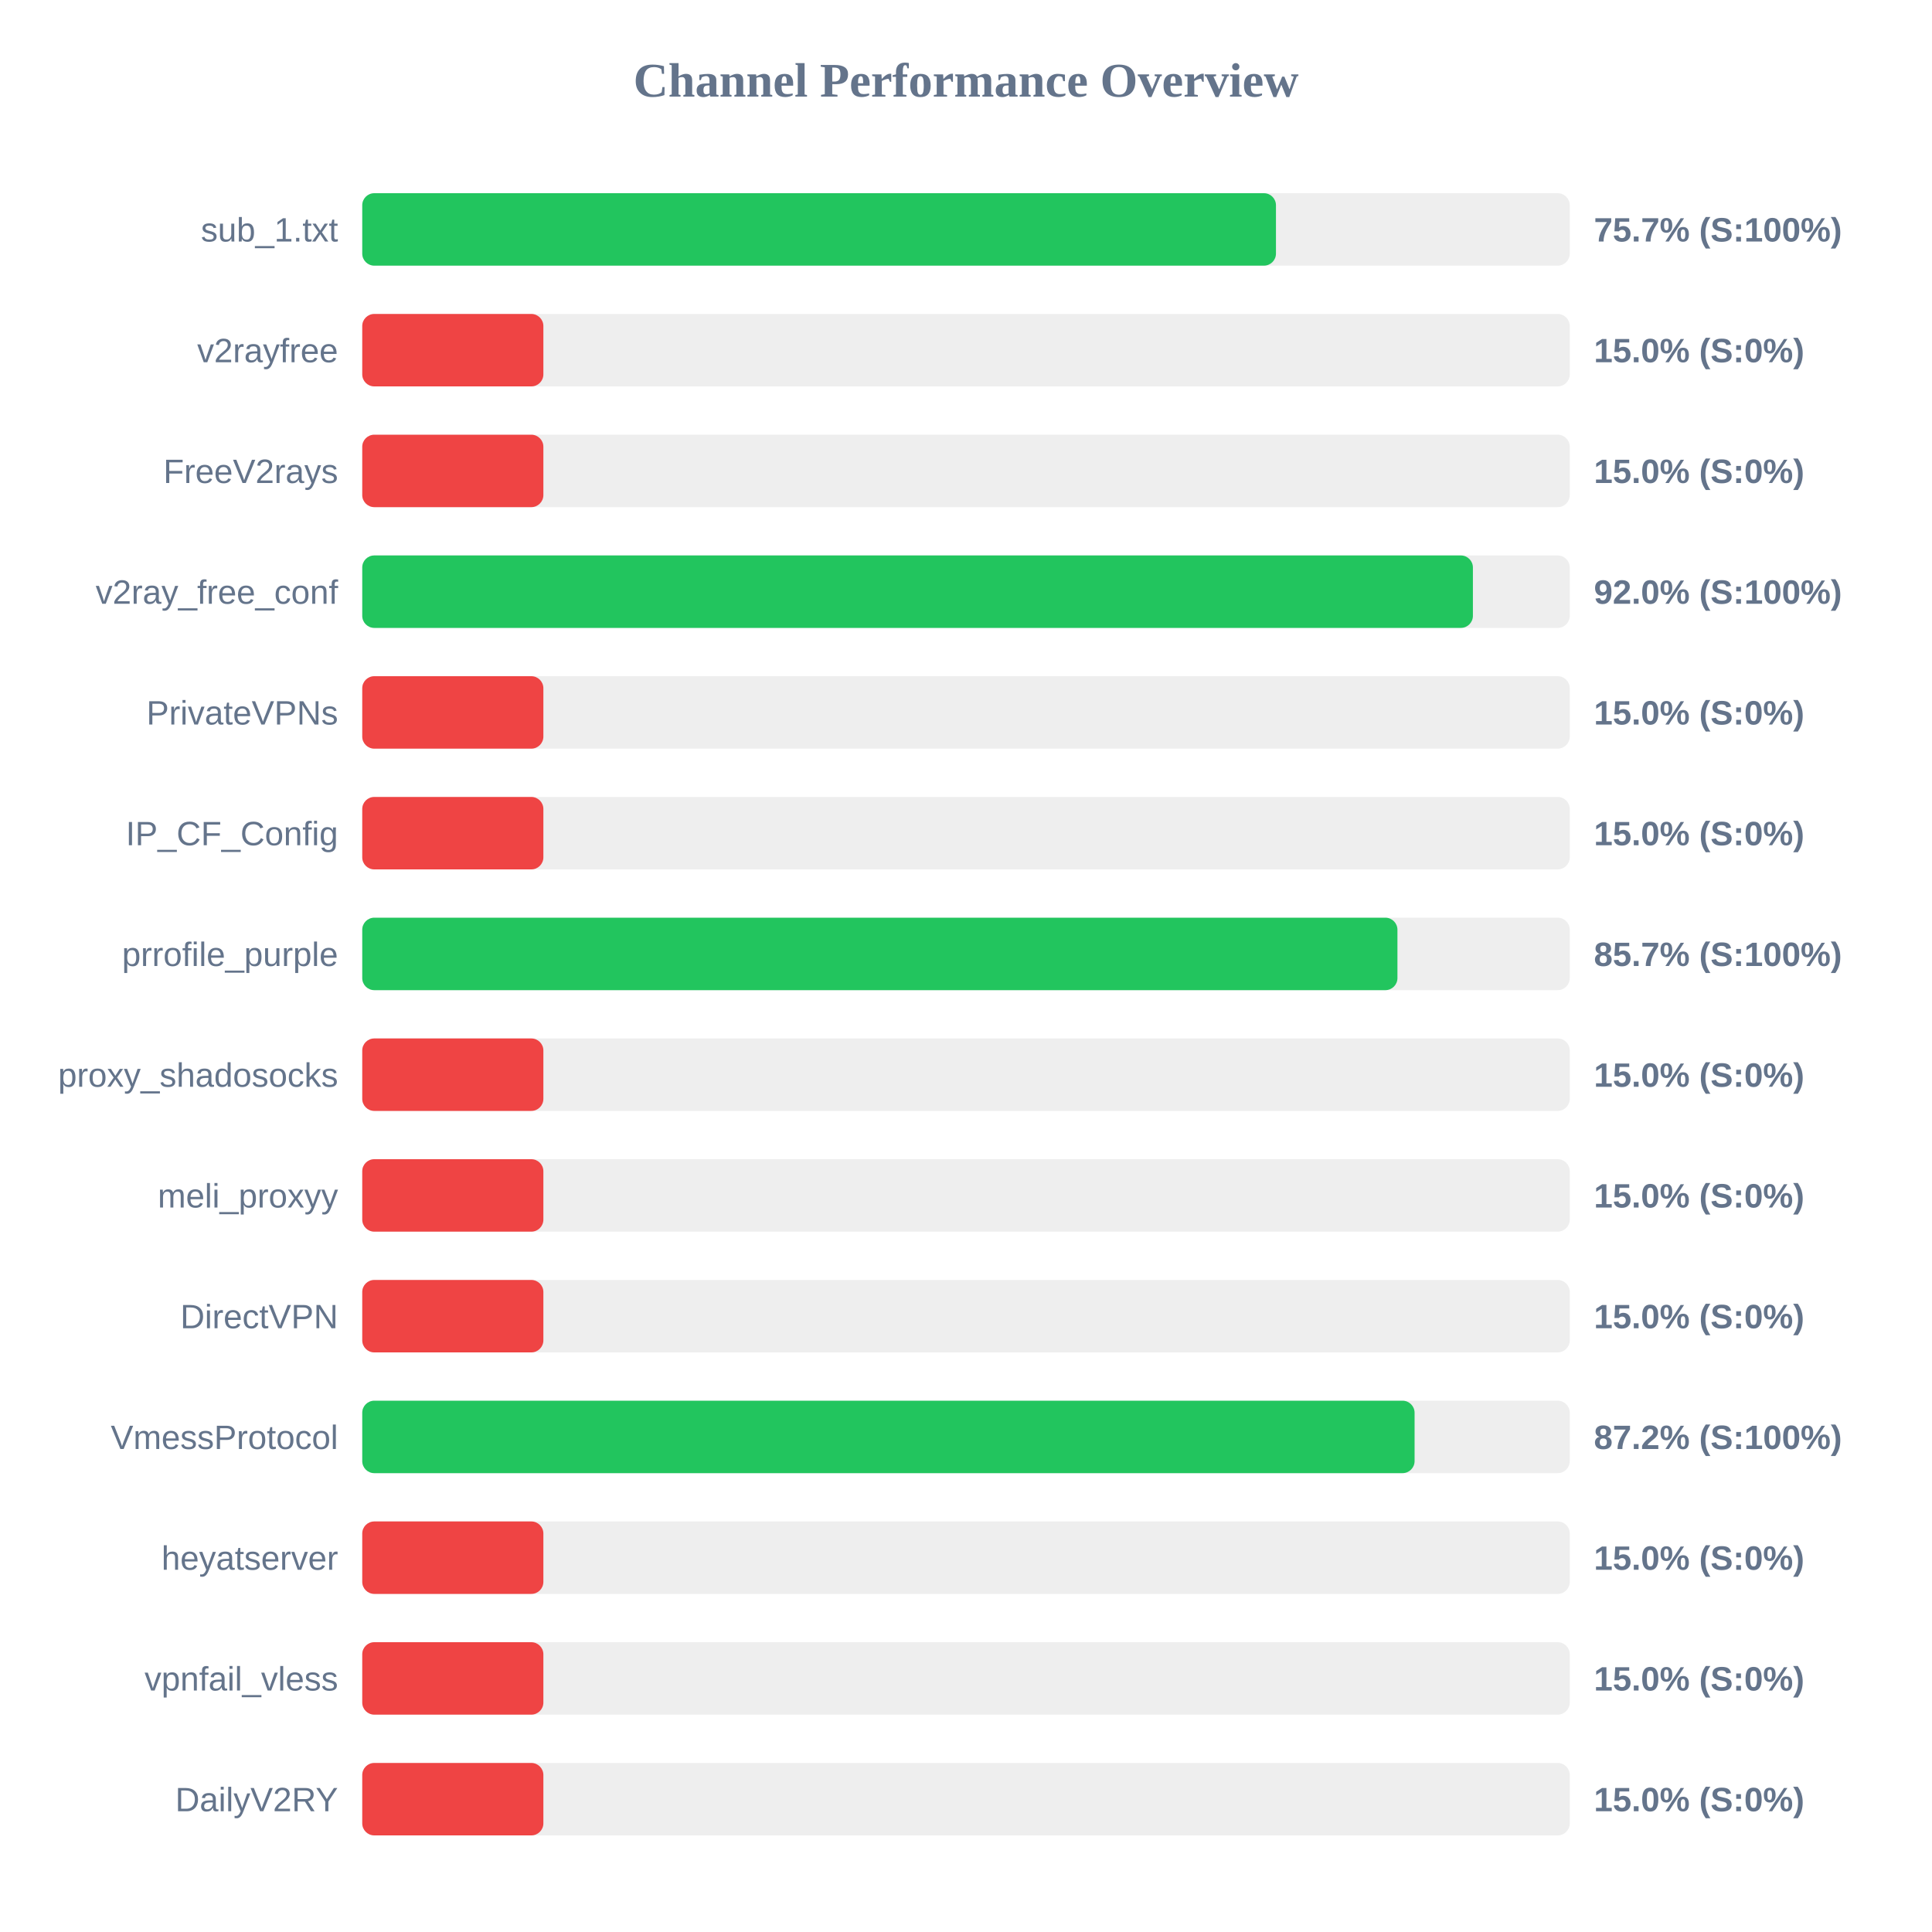
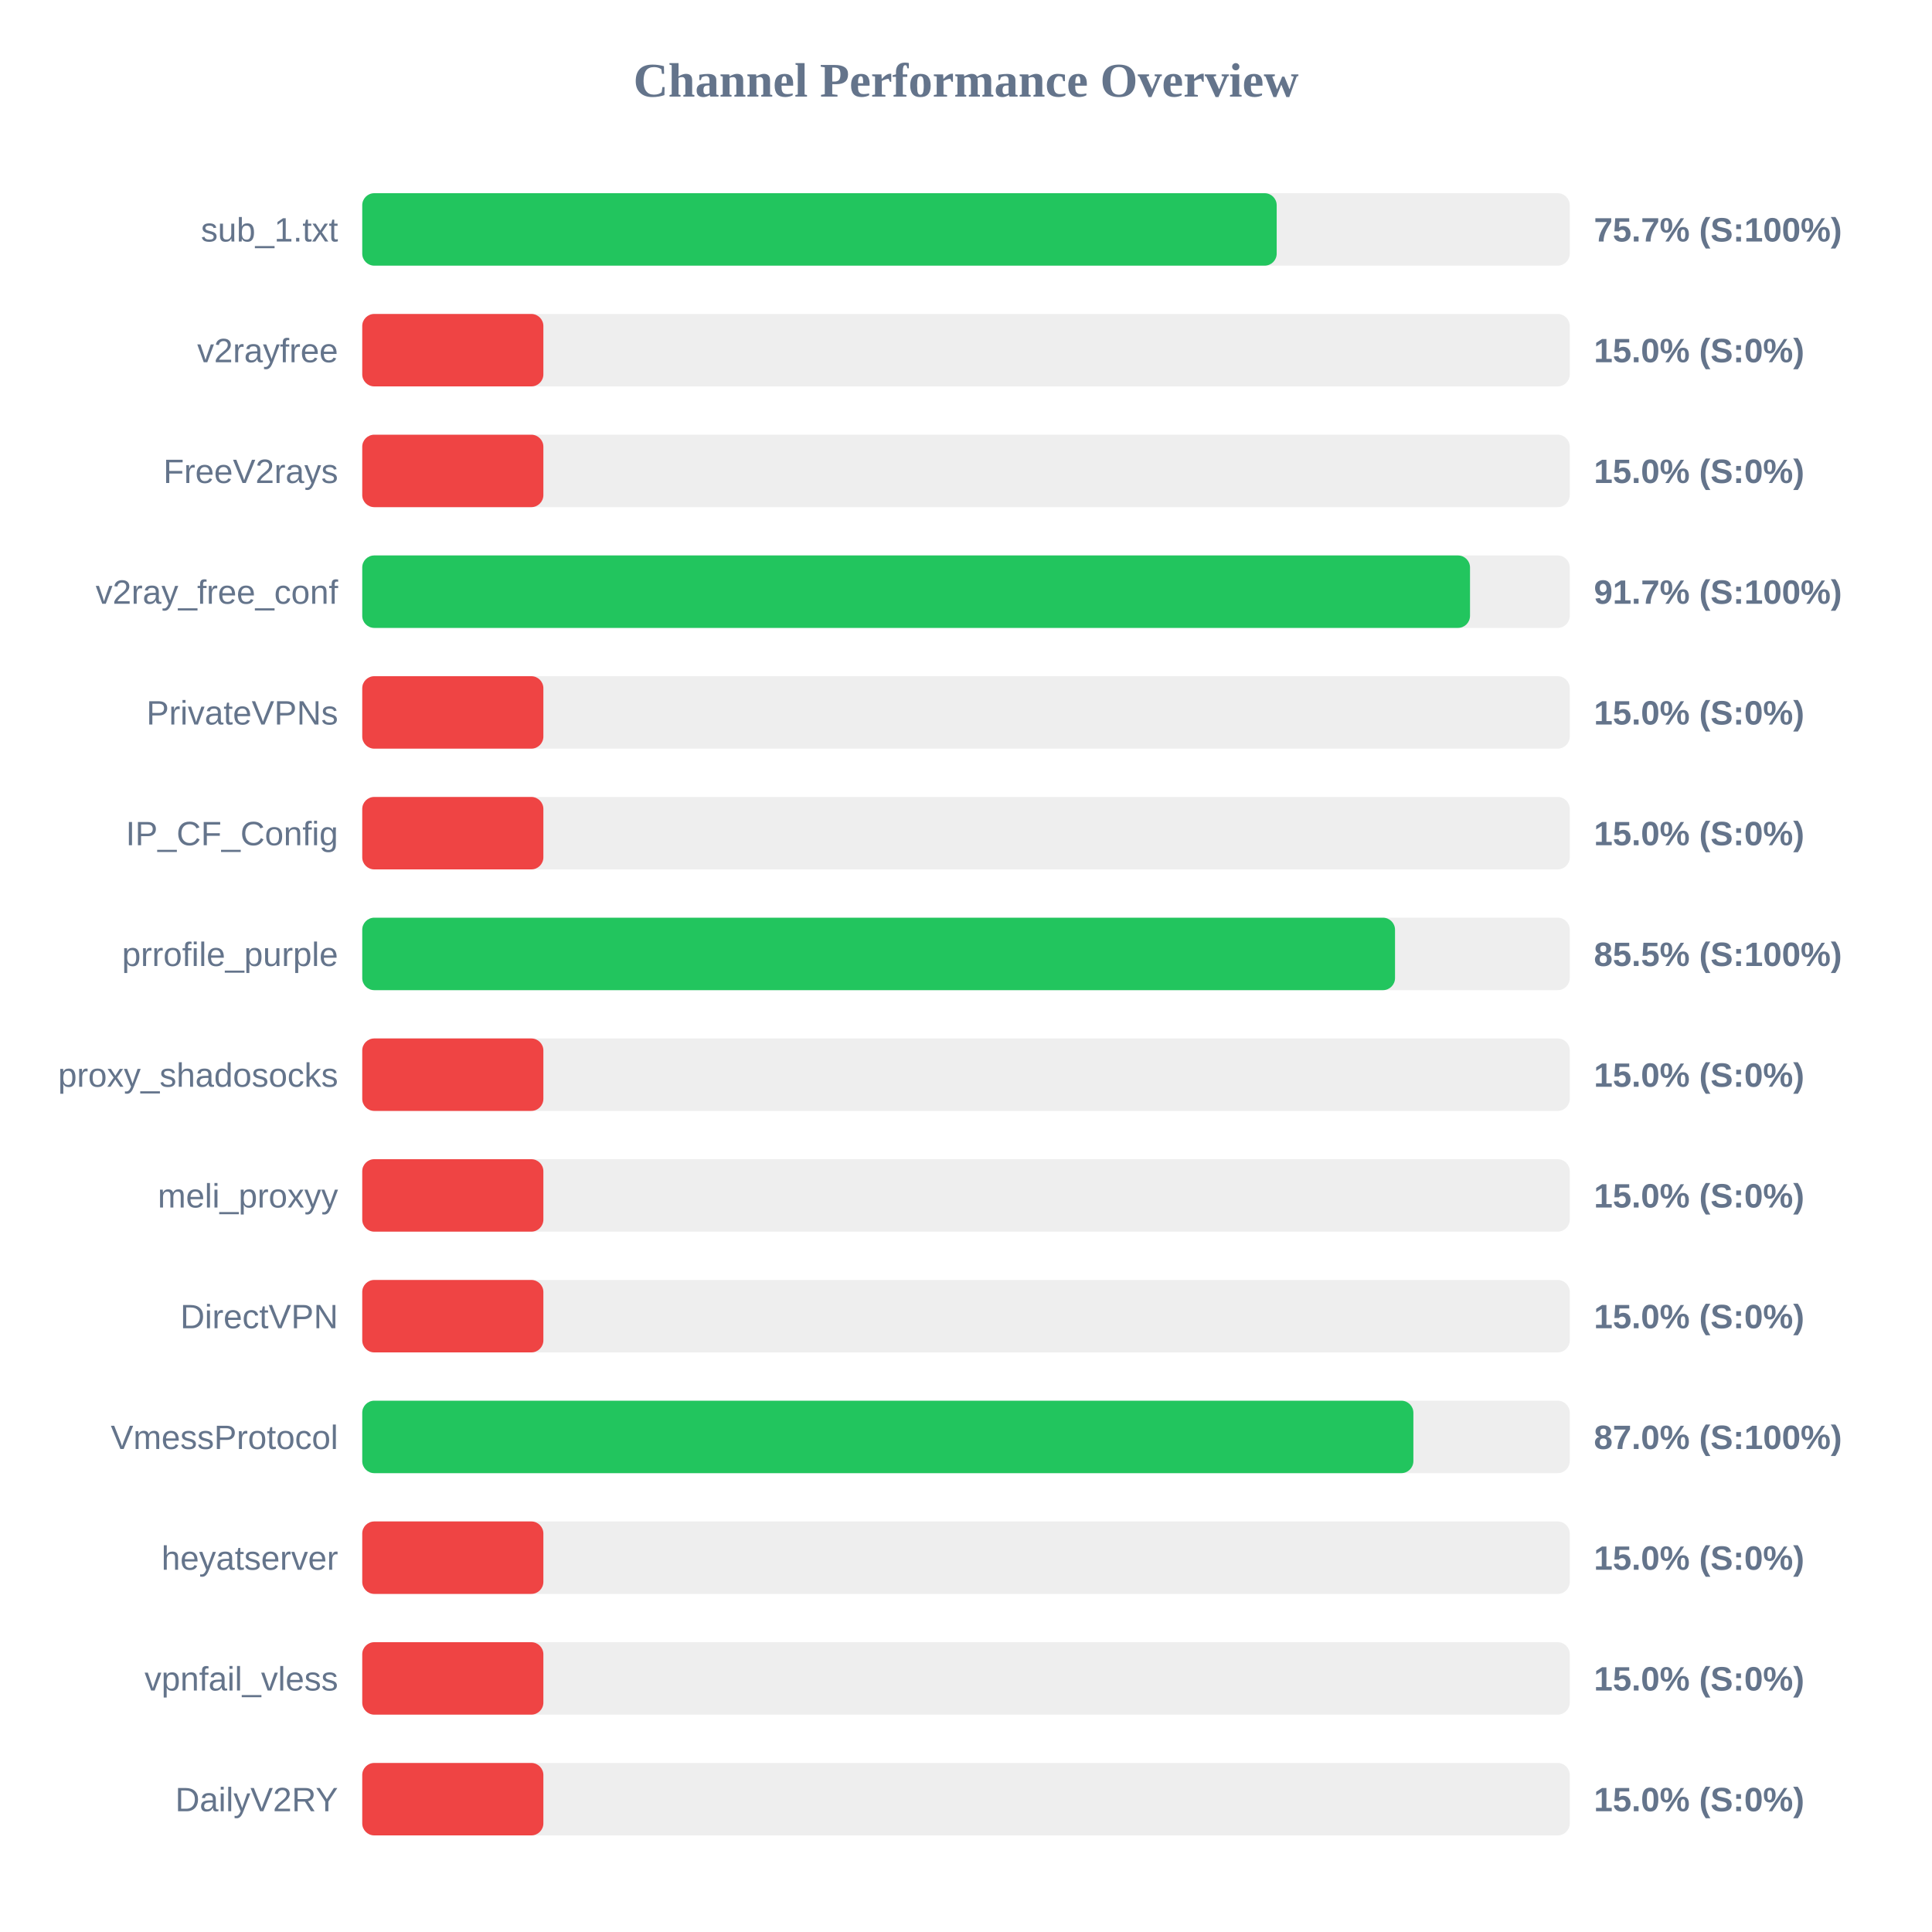
<svg xmlns="http://www.w3.org/2000/svg" width="800" height="800" version="1.1">
  <style>
        .row { font: 14px Arial; fill: #64748b; }
        .score { font: bold 14px Arial; fill: #64748b; }
    </style>
  <text x="400" y="40" text-anchor="middle" font-size="20px" font-weight="bold" fill="#64748b">Channel Performance Overview</text>
  <rect x="150" y="80" width="500" height="30" fill="#eee" rx="5" />
-   <rect x="150" y="80" width="378.35" height="30" fill="#22c55e" rx="5" />
+   <rect x="150" y="80" width="378.65" height="30" fill="#22c55e" rx="5" />
  <text x="140" y="100" text-anchor="end" class="row">sub_1.txt</text>
  <text x="660" y="100" text-anchor="start" class="score">75.7% (S:100%)</text>
  <rect x="150" y="130" width="500" height="30" fill="#eee" rx="5" />
  <rect x="150" y="130" width="75.0" height="30" fill="#ef4444" rx="5" />
  <text x="140" y="150" text-anchor="end" class="row">v2rayfree</text>
  <text x="660" y="150" text-anchor="start" class="score">15.0% (S:0%)</text>
  <rect x="150" y="180" width="500" height="30" fill="#eee" rx="5" />
  <rect x="150" y="180" width="75.0" height="30" fill="#ef4444" rx="5" />
  <text x="140" y="200" text-anchor="end" class="row">FreeV2rays</text>
  <text x="660" y="200" text-anchor="start" class="score">15.0% (S:0%)</text>
  <rect x="150" y="230" width="500" height="30" fill="#eee" rx="5" />
-   <rect x="150" y="230" width="459.9" height="30" fill="#22c55e" rx="5" />
+   <rect x="150" y="230" width="458.7" height="30" fill="#22c55e" rx="5" />
  <text x="140" y="250" text-anchor="end" class="row">v2ray_free_conf</text>
-   <text x="660" y="250" text-anchor="start" class="score">92.0% (S:100%)</text>
+   <text x="660" y="250" text-anchor="start" class="score">91.7% (S:100%)</text>
  <rect x="150" y="280" width="500" height="30" fill="#eee" rx="5" />
  <rect x="150" y="280" width="75.0" height="30" fill="#ef4444" rx="5" />
  <text x="140" y="300" text-anchor="end" class="row">PrivateVPNs</text>
  <text x="660" y="300" text-anchor="start" class="score">15.0% (S:0%)</text>
  <rect x="150" y="330" width="500" height="30" fill="#eee" rx="5" />
  <rect x="150" y="330" width="75.0" height="30" fill="#ef4444" rx="5" />
  <text x="140" y="350" text-anchor="end" class="row">IP_CF_Config</text>
  <text x="660" y="350" text-anchor="start" class="score">15.0% (S:0%)</text>
  <rect x="150" y="380" width="500" height="30" fill="#eee" rx="5" />
-   <rect x="150" y="380" width="428.65" height="30" fill="#22c55e" rx="5" />
+   <rect x="150" y="380" width="427.65" height="30" fill="#22c55e" rx="5" />
  <text x="140" y="400" text-anchor="end" class="row">prrofile_purple</text>
-   <text x="660" y="400" text-anchor="start" class="score">85.7% (S:100%)</text>
+   <text x="660" y="400" text-anchor="start" class="score">85.5% (S:100%)</text>
  <rect x="150" y="430" width="500" height="30" fill="#eee" rx="5" />
  <rect x="150" y="430" width="75.0" height="30" fill="#ef4444" rx="5" />
  <text x="140" y="450" text-anchor="end" class="row">proxy_shadosocks</text>
  <text x="660" y="450" text-anchor="start" class="score">15.0% (S:0%)</text>
  <rect x="150" y="480" width="500" height="30" fill="#eee" rx="5" />
  <rect x="150" y="480" width="75.0" height="30" fill="#ef4444" rx="5" />
  <text x="140" y="500" text-anchor="end" class="row">meli_proxyy</text>
  <text x="660" y="500" text-anchor="start" class="score">15.0% (S:0%)</text>
  <rect x="150" y="530" width="500" height="30" fill="#eee" rx="5" />
  <rect x="150" y="530" width="75.0" height="30" fill="#ef4444" rx="5" />
  <text x="140" y="550" text-anchor="end" class="row">DirectVPN</text>
  <text x="660" y="550" text-anchor="start" class="score">15.0% (S:0%)</text>
  <rect x="150" y="580" width="500" height="30" fill="#eee" rx="5" />
-   <rect x="150" y="580" width="435.75" height="30" fill="#22c55e" rx="5" />
+   <rect x="150" y="580" width="435.25" height="30" fill="#22c55e" rx="5" />
  <text x="140" y="600" text-anchor="end" class="row">VmessProtocol</text>
-   <text x="660" y="600" text-anchor="start" class="score">87.2% (S:100%)</text>
+   <text x="660" y="600" text-anchor="start" class="score">87.0% (S:100%)</text>
  <rect x="150" y="630" width="500" height="30" fill="#eee" rx="5" />
  <rect x="150" y="630" width="75.0" height="30" fill="#ef4444" rx="5" />
  <text x="140" y="650" text-anchor="end" class="row">heyatserver</text>
  <text x="660" y="650" text-anchor="start" class="score">15.0% (S:0%)</text>
  <rect x="150" y="680" width="500" height="30" fill="#eee" rx="5" />
  <rect x="150" y="680" width="75.0" height="30" fill="#ef4444" rx="5" />
  <text x="140" y="700" text-anchor="end" class="row">vpnfail_vless</text>
  <text x="660" y="700" text-anchor="start" class="score">15.0% (S:0%)</text>
  <rect x="150" y="730" width="500" height="30" fill="#eee" rx="5" />
  <rect x="150" y="730" width="75.0" height="30" fill="#ef4444" rx="5" />
  <text x="140" y="750" text-anchor="end" class="row">DailyV2RY</text>
  <text x="660" y="750" text-anchor="start" class="score">15.0% (S:0%)</text>
</svg>
